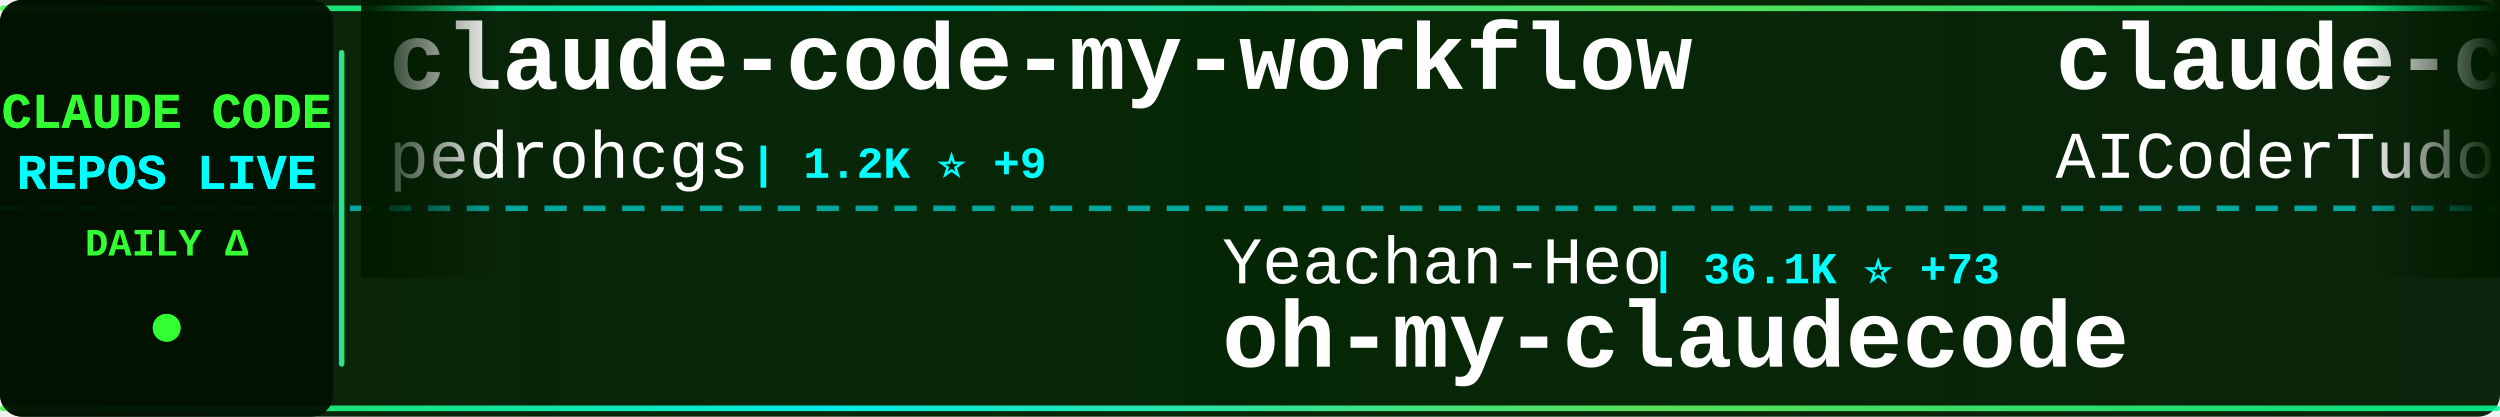
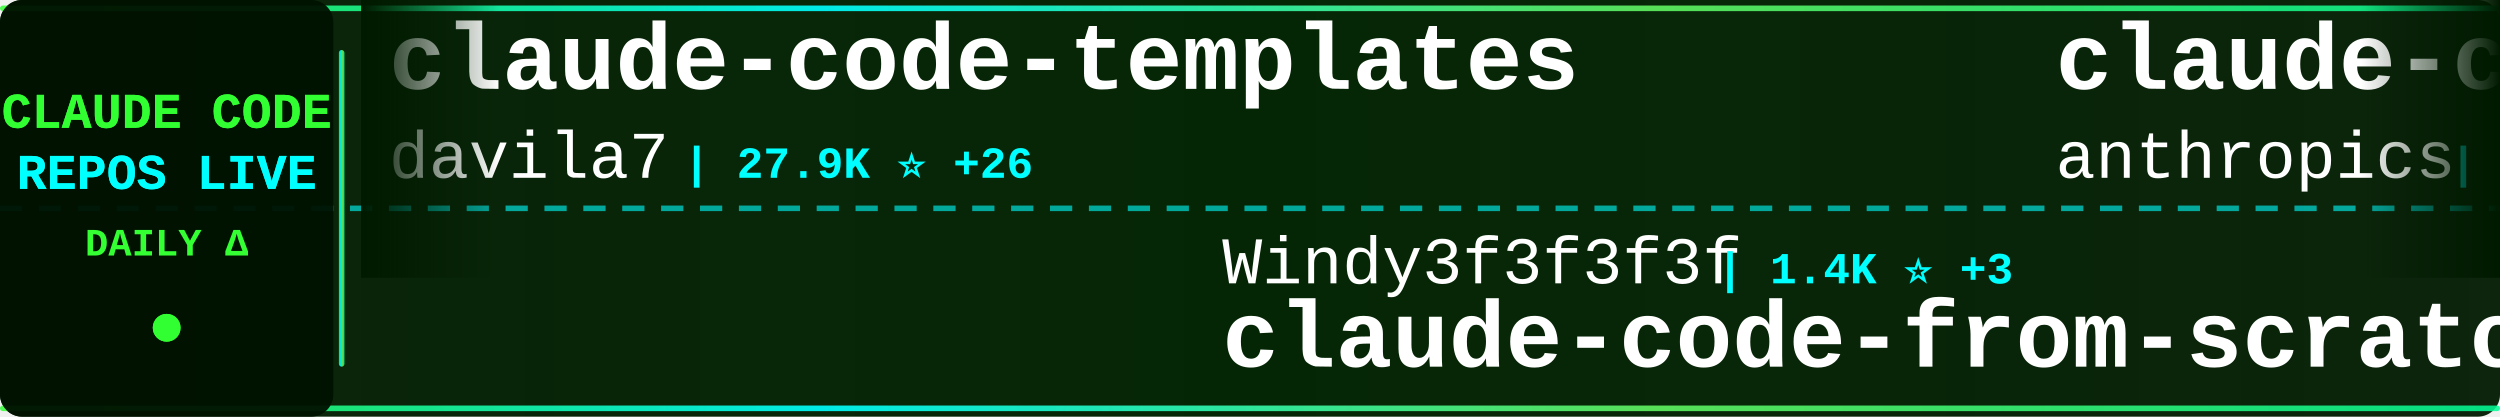
<svg xmlns="http://www.w3.org/2000/svg" width="900" height="150">
  <defs>
    <linearGradient id="tickerBg" x1="0%" y1="0%" x2="100%" y2="0%">
      <stop offset="0%" style="stop-color:#001a00;stop-opacity:0.95" />
      <stop offset="50%" style="stop-color:#002200;stop-opacity:0.98" />
      <stop offset="100%" style="stop-color:#001a00;stop-opacity:0.95" />
    </linearGradient>
    <linearGradient id="borderGrad" x1="0%" y1="0%" x2="100%" y2="0%">
      <stop offset="0%" style="stop-color:#33ff33;stop-opacity:0.85">
        <animate attributeName="stop-opacity" values="0.85;1;0.85" dur="2s" repeatCount="indefinite" />
      </stop>
      <stop offset="33%" style="stop-color:#00ffff;stop-opacity:0.9">
        <animate attributeName="stop-opacity" values="0.9;1;0.9" dur="2.2s" repeatCount="indefinite" />
      </stop>
      <stop offset="66%" style="stop-color:#66ff66;stop-opacity:0.85">
        <animate attributeName="stop-opacity" values="0.85;1;0.85" dur="1.8s" repeatCount="indefinite" />
      </stop>
      <stop offset="100%" style="stop-color:#00ff99;stop-opacity:0.85">
        <animate attributeName="stop-opacity" values="0.85;1;0.85" dur="2s" repeatCount="indefinite" />
      </stop>
    </linearGradient>
    <filter id="textGlow">
      <feGaussianBlur stdDeviation="0.1" result="coloredBlur" />
      <feMerge>
        <feMergeNode in="coloredBlur" />
        <feMergeNode in="SourceGraphic" />
      </feMerge>
    </filter>
    <filter id="metricGlow">
      <feGaussianBlur stdDeviation="0.2" result="coloredBlur" />
      <feMerge>
        <feMergeNode in="coloredBlur" />
        <feMergeNode in="SourceGraphic" />
      </feMerge>
    </filter>
    <linearGradient id="leftFade" x1="0%" y1="0%" x2="100%" y2="0%">
      <stop offset="0%" style="stop-color:#001a00;stop-opacity:1" />
      <stop offset="100%" style="stop-color:#001a00;stop-opacity:0" />
    </linearGradient>
    <linearGradient id="rightFade" x1="0%" y1="0%" x2="100%" y2="0%">
      <stop offset="0%" style="stop-color:#001a00;stop-opacity:0" />
      <stop offset="100%" style="stop-color:#001a00;stop-opacity:1" />
    </linearGradient>
  </defs>
  <rect width="900" height="150" fill="url(#tickerBg)" rx="8" />
  <rect x="0" y="2" width="900" height="2" fill="url(#borderGrad)" rx="1" />
  <rect x="0" y="146" width="900" height="2" fill="url(#borderGrad)" rx="1" />
  <line x1="0" y1="75" x2="900" y2="75" stroke="#00ffff" stroke-width="2" stroke-dasharray="8 6" opacity="0.6" />
  <rect x="0" y="0" width="120" height="150" fill="#001100" opacity="0.95" rx="8" />
  <text x="60" y="46" font-family="'Courier New', monospace" font-size="18" font-weight="bold" fill="#33ff33" text-anchor="middle" filter="url(#textGlow)">
    CLAUDE CODE
  </text>
  <text x="60" y="68" font-family="'Courier New', monospace" font-size="18" font-weight="bold" fill="#00ffff" text-anchor="middle" filter="url(#textGlow)">
    REPOS LIVE
  </text>
  <text x="60" y="92" font-family="'Courier New', monospace" font-size="14" font-weight="bold" fill="#33ff33" text-anchor="middle">
    DAILY Δ
  </text>
  <circle cx="60" cy="118" r="5" fill="#33ff33" filter="url(#metricGlow)">
    <animate attributeName="r" values="4;6;4" dur="1.5s" repeatCount="indefinite" />
    <animate attributeName="opacity" values="0.6;1;0.6" dur="1.5s" repeatCount="indefinite" />
  </circle>
  <rect x="122" y="18" width="2" height="114" fill="url(#borderGrad)" rx="1" />
  <clipPath id="tickerClip">
    <rect x="130" y="0" width="770" height="150" />
  </clipPath>
  <g clip-path="url(#tickerClip)">
    <g id="tickerItems">
      <animateTransform attributeName="transform" attributeType="XML" type="translate" from="0 0" to="-3000 0" dur="54s" repeatCount="indefinite" />
      <g transform="translate(0, 0)">
-         <text x="140" y="32" font-family="'Courier New', monospace" font-size="34" font-weight="bold" fill="#ffffff">claude-code-my-workflow</text>
-         <text x="140" y="64" font-family="'Courier New', monospace" font-size="24" font-weight="normal" fill="#ffffff" opacity="1.0">pedrohcgs</text>
-         <text x="270" y="64" font-family="'Courier New', monospace" font-size="16" font-weight="bold" fill="#00ffff"> | 1.2K ⭐ +9</text>
+         <text x="140" y="32" font-family="'Courier New', monospace" font-size="34" font-weight="bold" fill="#ffffff">claude-code-templates</text>
+         <text x="140" y="64" font-family="'Courier New', monospace" font-size="24" font-weight="normal" fill="#ffffff" opacity="1.0">davila7</text>
+         <text x="246" y="64" font-family="'Courier New', monospace" font-size="16" font-weight="bold" fill="#00ffff"> | 27.9K ⭐ +26</text>
      </g>
      <g transform="translate(300, 0)">
-         <text x="140" y="102" font-family="'Courier New', monospace" font-size="24" font-weight="normal" fill="#ffffff" opacity="1.0">Yeachan-Heo</text>
-         <text x="294" y="102" font-family="'Courier New', monospace" font-size="16" font-weight="bold" fill="#00ffff"> | 36.1K ⭐ +73</text>
-         <text x="140" y="132" font-family="'Courier New', monospace" font-size="34" font-weight="bold" fill="#ffffff">oh-my-claudecode</text>
+         <text x="140" y="102" font-family="'Courier New', monospace" font-size="24" font-weight="normal" fill="#ffffff" opacity="1.0">Windy3f3f3f3f</text>
+         <text x="318" y="102" font-family="'Courier New', monospace" font-size="16" font-weight="bold" fill="#00ffff"> | 1.4K ⭐ +3</text>
+         <text x="140" y="132" font-family="'Courier New', monospace" font-size="34" font-weight="bold" fill="#ffffff">claude-code-from-scratch</text>
      </g>
      <g transform="translate(600, 0)">
-         <text x="140" y="32" font-family="'Courier New', monospace" font-size="34" font-weight="bold" fill="#ffffff">claude-code-tudou</text>
-         <text x="140" y="64" font-family="'Courier New', monospace" font-size="24" font-weight="normal" fill="#ffffff" opacity="1.0">AICoderTudou</text>
-         <text x="306" y="64" font-family="'Courier New', monospace" font-size="16" font-weight="bold" fill="#00ffff"> | 500 ⭐</text>
+         <text x="140" y="32" font-family="'Courier New', monospace" font-size="34" font-weight="bold" fill="#ffffff">claude-code-security-rev...</text>
+         <text x="140" y="64" font-family="'Courier New', monospace" font-size="24" font-weight="normal" fill="#ffffff" opacity="1.0">anthropics</text>
+         <text x="282" y="64" font-family="'Courier New', monospace" font-size="16" font-weight="bold" fill="#00ffff"> | 5.2K ⭐ +32</text>
      </g>
      <g transform="translate(900, 0)">
-         <text x="140" y="102" font-family="'Courier New', monospace" font-size="24" font-weight="normal" fill="#ffffff" opacity="1.0">sugyan</text>
-         <text x="234" y="102" font-family="'Courier New', monospace" font-size="16" font-weight="bold" fill="#00ffff"> | 1.1K ⭐</text>
-         <text x="140" y="132" font-family="'Courier New', monospace" font-size="34" font-weight="bold" fill="#ffffff">claude-code-webui</text>
+         <text x="140" y="102" font-family="'Courier New', monospace" font-size="24" font-weight="normal" fill="#ffffff" opacity="1.0">FlorianBruniaux</text>
+         <text x="342" y="102" font-family="'Courier New', monospace" font-size="16" font-weight="bold" fill="#00ffff"> | 4.9K ⭐ +44</text>
+         <text x="140" y="132" font-family="'Courier New', monospace" font-size="34" font-weight="bold" fill="#ffffff">claude-code-ultimate-gui...</text>
      </g>
      <g transform="translate(1200, 0)">
-         <text x="140" y="32" font-family="'Courier New', monospace" font-size="34" font-weight="bold" fill="#ffffff">claude_codex_bridge</text>
-         <text x="140" y="64" font-family="'Courier New', monospace" font-size="24" font-weight="normal" fill="#ffffff" opacity="1.0">SeemSeam</text>
-         <text x="258" y="64" font-family="'Courier New', monospace" font-size="16" font-weight="bold" fill="#00ffff"> | 2.9K ⭐ +11</text>
+         <text x="140" y="32" font-family="'Courier New', monospace" font-size="34" font-weight="bold" fill="#ffffff">skills</text>
+         <text x="140" y="64" font-family="'Courier New', monospace" font-size="24" font-weight="normal" fill="#ffffff" opacity="1.0">anthropics</text>
+         <text x="282" y="64" font-family="'Courier New', monospace" font-size="16" font-weight="bold" fill="#00ffff"> | 149.0K ⭐ +459</text>
      </g>
      <g transform="translate(1500, 0)">
-         <text x="140" y="102" font-family="'Courier New', monospace" font-size="24" font-weight="normal" fill="#ffffff" opacity="1.0">alejandrobalderas</text>
-         <text x="366" y="102" font-family="'Courier New', monospace" font-size="16" font-weight="bold" fill="#00ffff"> | 2.2K ⭐ +3</text>
-         <text x="140" y="132" font-family="'Courier New', monospace" font-size="34" font-weight="bold" fill="#ffffff">claude-code-from-source</text>
+         <text x="140" y="102" font-family="'Courier New', monospace" font-size="24" font-weight="normal" fill="#ffffff" opacity="1.0">VoltAgent</text>
+         <text x="270" y="102" font-family="'Courier New', monospace" font-size="16" font-weight="bold" fill="#00ffff"> | 21.6K ⭐ +75</text>
+         <text x="140" y="132" font-family="'Courier New', monospace" font-size="34" font-weight="bold" fill="#ffffff">awesome-claude-code-suba...</text>
      </g>
      <g transform="translate(1800, 0)">
-         <text x="140" y="32" font-family="'Courier New', monospace" font-size="34" font-weight="bold" fill="#ffffff">claude-code-engineering</text>
-         <text x="140" y="64" font-family="'Courier New', monospace" font-size="24" font-weight="normal" fill="#ffffff" opacity="1.0">huangjia2019</text>
-         <text x="306" y="64" font-family="'Courier New', monospace" font-size="16" font-weight="bold" fill="#00ffff"> | 817 ⭐ +10</text>
+         <text x="140" y="32" font-family="'Courier New', monospace" font-size="34" font-weight="bold" fill="#ffffff">claude-code-from-source</text>
+         <text x="140" y="64" font-family="'Courier New', monospace" font-size="24" font-weight="normal" fill="#ffffff" opacity="1.0">alejandrobalderas</text>
+         <text x="366" y="64" font-family="'Courier New', monospace" font-size="16" font-weight="bold" fill="#00ffff"> | 2.2K ⭐ +3</text>
      </g>
      <g transform="translate(2100, 0)">
-         <text x="140" y="102" font-family="'Courier New', monospace" font-size="24" font-weight="normal" fill="#ffffff" opacity="1.0">Windy3f3f3f3f</text>
-         <text x="318" y="102" font-family="'Courier New', monospace" font-size="16" font-weight="bold" fill="#00ffff"> | 2.6K ⭐ +11</text>
-         <text x="140" y="132" font-family="'Courier New', monospace" font-size="34" font-weight="bold" fill="#ffffff">how-claude-code-works</text>
+         <text x="140" y="102" font-family="'Courier New', monospace" font-size="24" font-weight="normal" fill="#ffffff" opacity="1.0">OneRedOak</text>
+         <text x="270" y="102" font-family="'Courier New', monospace" font-size="16" font-weight="bold" fill="#00ffff"> | 3.8K ⭐ +3</text>
+         <text x="140" y="132" font-family="'Courier New', monospace" font-size="34" font-weight="bold" fill="#ffffff">claude-code-workflows</text>
      </g>
      <g transform="translate(2400, 0)">
-         <text x="140" y="32" font-family="'Courier New', monospace" font-size="34" font-weight="bold" fill="#ffffff">claude-code-from-scratch</text>
-         <text x="140" y="64" font-family="'Courier New', monospace" font-size="24" font-weight="normal" fill="#ffffff" opacity="1.0">Windy3f3f3f3f</text>
-         <text x="318" y="64" font-family="'Courier New', monospace" font-size="16" font-weight="bold" fill="#00ffff"> | 1.4K ⭐ +4</text>
+         <text x="140" y="32" font-family="'Courier New', monospace" font-size="34" font-weight="bold" fill="#ffffff">claude-howto</text>
+         <text x="140" y="64" font-family="'Courier New', monospace" font-size="24" font-weight="normal" fill="#ffffff" opacity="1.0">luongnv89</text>
+         <text x="270" y="64" font-family="'Courier New', monospace" font-size="16" font-weight="bold" fill="#00ffff"> | 36.5K ⭐ +340</text>
      </g>
      <g transform="translate(2700, 0)">
-         <text x="140" y="102" font-family="'Courier New', monospace" font-size="24" font-weight="normal" fill="#ffffff" opacity="1.0">liuup</text>
-         <text x="222" y="102" font-family="'Courier New', monospace" font-size="16" font-weight="bold" fill="#00ffff"> | 3.1K ⭐ +19</text>
-         <text x="140" y="132" font-family="'Courier New', monospace" font-size="34" font-weight="bold" fill="#ffffff">claude-code-analysis</text>
+         <text x="140" y="102" font-family="'Courier New', monospace" font-size="24" font-weight="normal" fill="#ffffff" opacity="1.0">shareAI-lab</text>
+         <text x="294" y="102" font-family="'Courier New', monospace" font-size="16" font-weight="bold" fill="#00ffff"> | 65.9K ⭐ +232</text>
+         <text x="140" y="132" font-family="'Courier New', monospace" font-size="34" font-weight="bold" fill="#ffffff">learn-claude-code</text>
      </g>
      <g transform="translate(3000, 0)">
-         <text x="140" y="32" font-family="'Courier New', monospace" font-size="34" font-weight="bold" fill="#ffffff">claude-code-my-workflow</text>
-         <text x="140" y="64" font-family="'Courier New', monospace" font-size="24" font-weight="normal" fill="#ffffff" opacity="1.0">pedrohcgs</text>
-         <text x="270" y="64" font-family="'Courier New', monospace" font-size="16" font-weight="bold" fill="#00ffff"> | 1.2K ⭐ +9</text>
+         <text x="140" y="32" font-family="'Courier New', monospace" font-size="34" font-weight="bold" fill="#ffffff">claude-code-templates</text>
+         <text x="140" y="64" font-family="'Courier New', monospace" font-size="24" font-weight="normal" fill="#ffffff" opacity="1.0">davila7</text>
+         <text x="246" y="64" font-family="'Courier New', monospace" font-size="16" font-weight="bold" fill="#00ffff"> | 27.9K ⭐ +26</text>
      </g>
      <g transform="translate(3300, 0)">
-         <text x="140" y="102" font-family="'Courier New', monospace" font-size="24" font-weight="normal" fill="#ffffff" opacity="1.0">Yeachan-Heo</text>
-         <text x="294" y="102" font-family="'Courier New', monospace" font-size="16" font-weight="bold" fill="#00ffff"> | 36.1K ⭐ +73</text>
-         <text x="140" y="132" font-family="'Courier New', monospace" font-size="34" font-weight="bold" fill="#ffffff">oh-my-claudecode</text>
+         <text x="140" y="102" font-family="'Courier New', monospace" font-size="24" font-weight="normal" fill="#ffffff" opacity="1.0">Windy3f3f3f3f</text>
+         <text x="318" y="102" font-family="'Courier New', monospace" font-size="16" font-weight="bold" fill="#00ffff"> | 1.4K ⭐ +3</text>
+         <text x="140" y="132" font-family="'Courier New', monospace" font-size="34" font-weight="bold" fill="#ffffff">claude-code-from-scratch</text>
      </g>
      <g transform="translate(3600, 0)">
-         <text x="140" y="32" font-family="'Courier New', monospace" font-size="34" font-weight="bold" fill="#ffffff">claude-code-tudou</text>
-         <text x="140" y="64" font-family="'Courier New', monospace" font-size="24" font-weight="normal" fill="#ffffff" opacity="1.0">AICoderTudou</text>
-         <text x="306" y="64" font-family="'Courier New', monospace" font-size="16" font-weight="bold" fill="#00ffff"> | 500 ⭐</text>
+         <text x="140" y="32" font-family="'Courier New', monospace" font-size="34" font-weight="bold" fill="#ffffff">claude-code-security-rev...</text>
+         <text x="140" y="64" font-family="'Courier New', monospace" font-size="24" font-weight="normal" fill="#ffffff" opacity="1.0">anthropics</text>
+         <text x="282" y="64" font-family="'Courier New', monospace" font-size="16" font-weight="bold" fill="#00ffff"> | 5.2K ⭐ +32</text>
      </g>
      <g transform="translate(3900, 0)">
-         <text x="140" y="102" font-family="'Courier New', monospace" font-size="24" font-weight="normal" fill="#ffffff" opacity="1.0">sugyan</text>
-         <text x="234" y="102" font-family="'Courier New', monospace" font-size="16" font-weight="bold" fill="#00ffff"> | 1.1K ⭐</text>
-         <text x="140" y="132" font-family="'Courier New', monospace" font-size="34" font-weight="bold" fill="#ffffff">claude-code-webui</text>
+         <text x="140" y="102" font-family="'Courier New', monospace" font-size="24" font-weight="normal" fill="#ffffff" opacity="1.0">FlorianBruniaux</text>
+         <text x="342" y="102" font-family="'Courier New', monospace" font-size="16" font-weight="bold" fill="#00ffff"> | 4.9K ⭐ +44</text>
+         <text x="140" y="132" font-family="'Courier New', monospace" font-size="34" font-weight="bold" fill="#ffffff">claude-code-ultimate-gui...</text>
      </g>
    </g>
  </g>
  <rect x="130" y="0" width="50" height="100" fill="url(#leftFade)" />
  <rect x="850" y="0" width="50" height="100" fill="url(#rightFade)" />
</svg>
